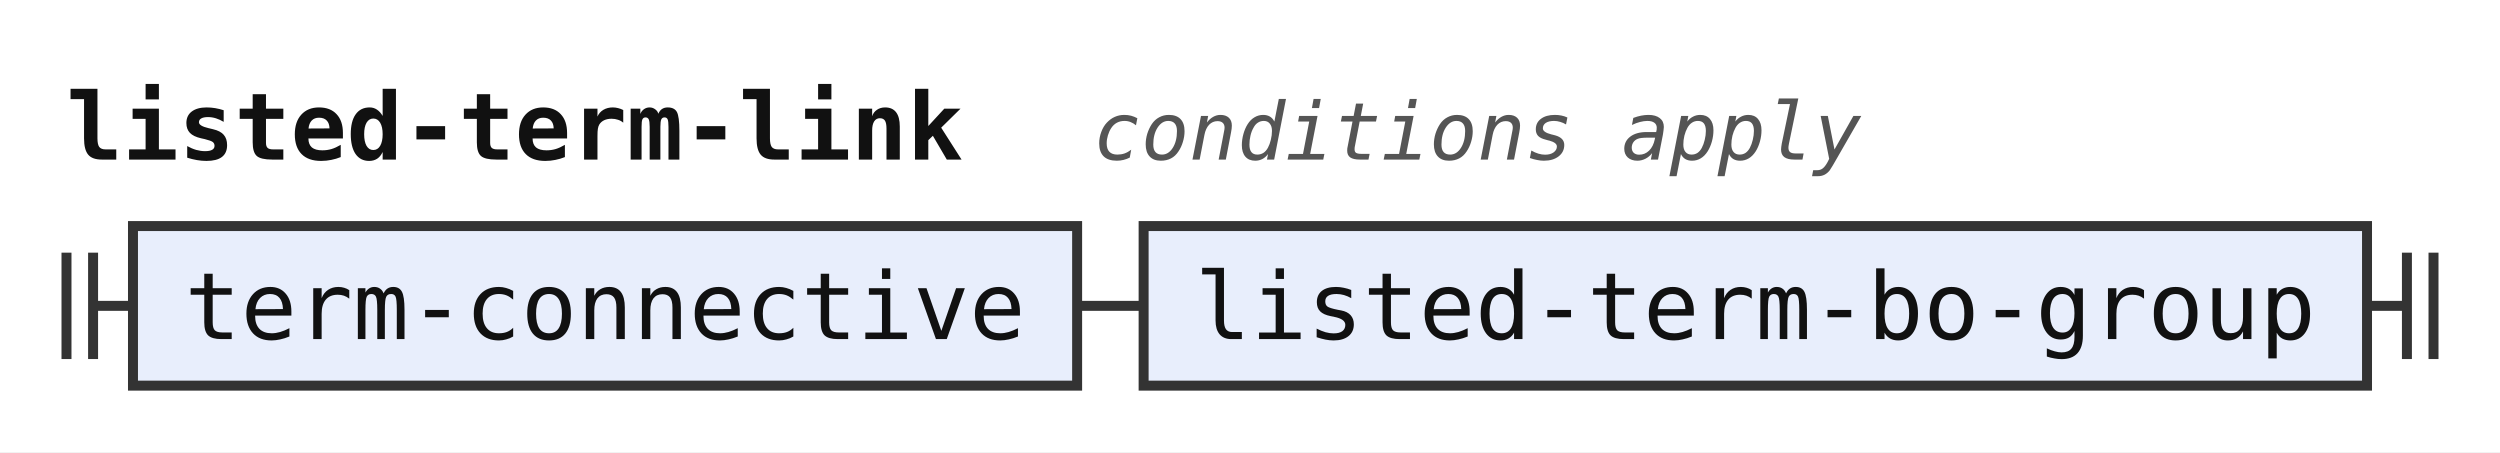
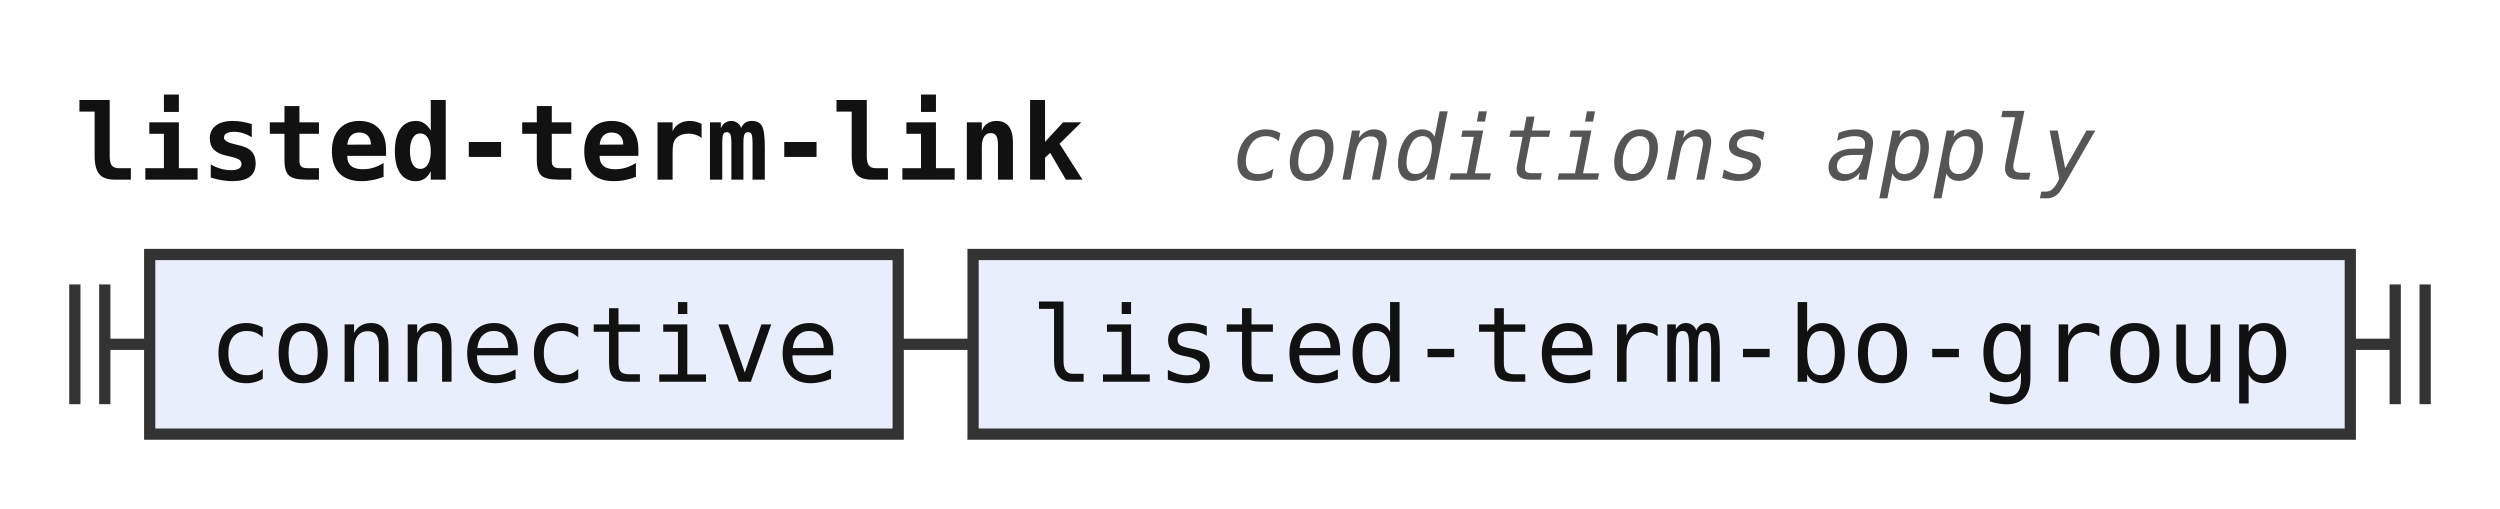
- <svg xmlns="http://www.w3.org/2000/svg" width="376" height="68" viewBox="0 0 376 68" role="img" aria-label="Railroad diagram of the rule listed-term-link">
+ <svg xmlns="http://www.w3.org/2000/svg" width="334" height="68" viewBox="0 0 334 68" role="img" aria-label="Railroad diagram of the rule listed-term-link">
  <style>path{fill:none;stroke:#333;stroke-width:1.5}.rule rect{fill:#e8eefc;stroke:#333;stroke-width:1.5}.terminal rect{fill:#fdf6d8;stroke:#333;stroke-width:1.5}text{font-family:ui-monospace,SFMono-Regular,Menlo,Consolas,"DejaVu Sans Mono","Liberation Mono",monospace;font-size:14px;fill:#111;text-anchor:middle}text.label{font-size:12px;font-style:italic;fill:#555;text-anchor:start}text.title{font-weight:bold;text-anchor:start}</style>
  <rect width="100%" height="100%" fill="#fff" />
  <text class="title" x="10" y="24" textLength="134.4" lengthAdjust="spacingAndGlyphs">listed-term-link</text>
  <text class="label" x="164.4" y="24" textLength="115.2" lengthAdjust="spacingAndGlyphs">conditions apply</text>
  <path d="M10 38v16m4 -16v16M14 46h6" />
  <g class="rule">
-     <rect x="20" y="34" width="142" height="24" rx="0" />
-     <text x="91" y="51" textLength="126" lengthAdjust="spacingAndGlyphs">term-connective</text>
+     <rect x="20" y="34" width="100" height="24" rx="0" />
+     <text x="70" y="51" textLength="84" lengthAdjust="spacingAndGlyphs">connective</text>
  </g>
-   <path d="M162 46h10" />
+   <path d="M120 46h10" />
  <g class="rule">
-     <rect x="172" y="34" width="184" height="24" rx="0" />
-     <text x="264" y="51" textLength="168" lengthAdjust="spacingAndGlyphs">listed-term-bo-group</text>
+     <rect x="130" y="34" width="184" height="24" rx="0" />
+     <text x="222" y="51" textLength="168" lengthAdjust="spacingAndGlyphs">listed-term-bo-group</text>
  </g>
-   <path d="M356 46h6m0 -8v16m4 -16v16" />
+   <path d="M314 46h6m0 -8v16m4 -16v16" />
</svg>
